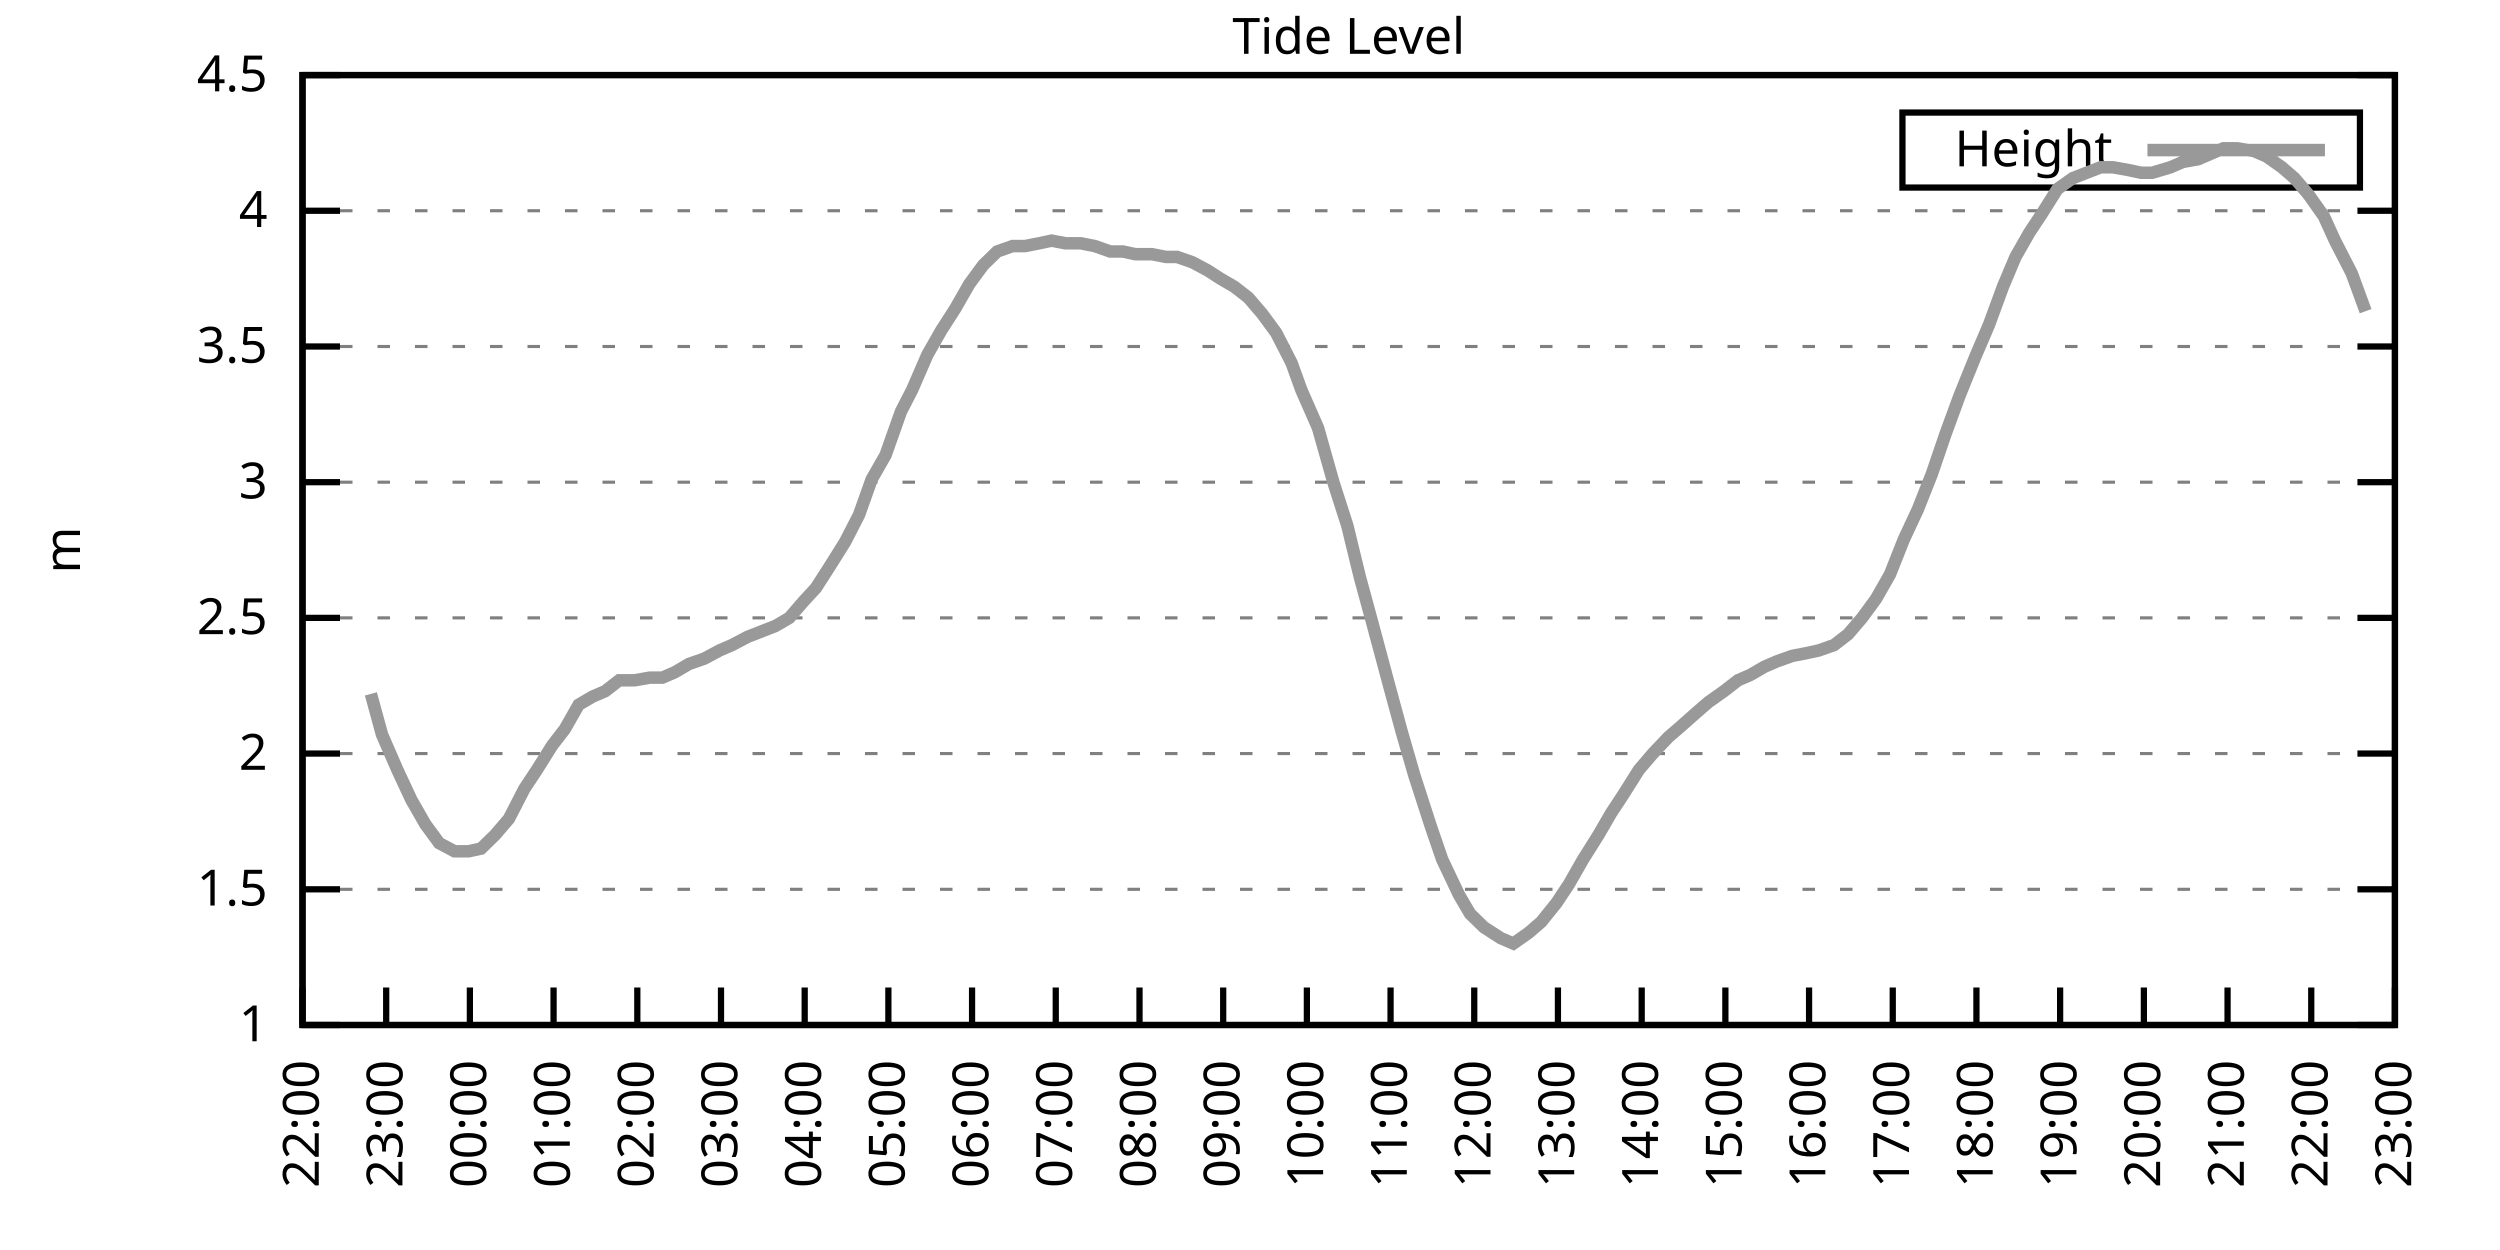
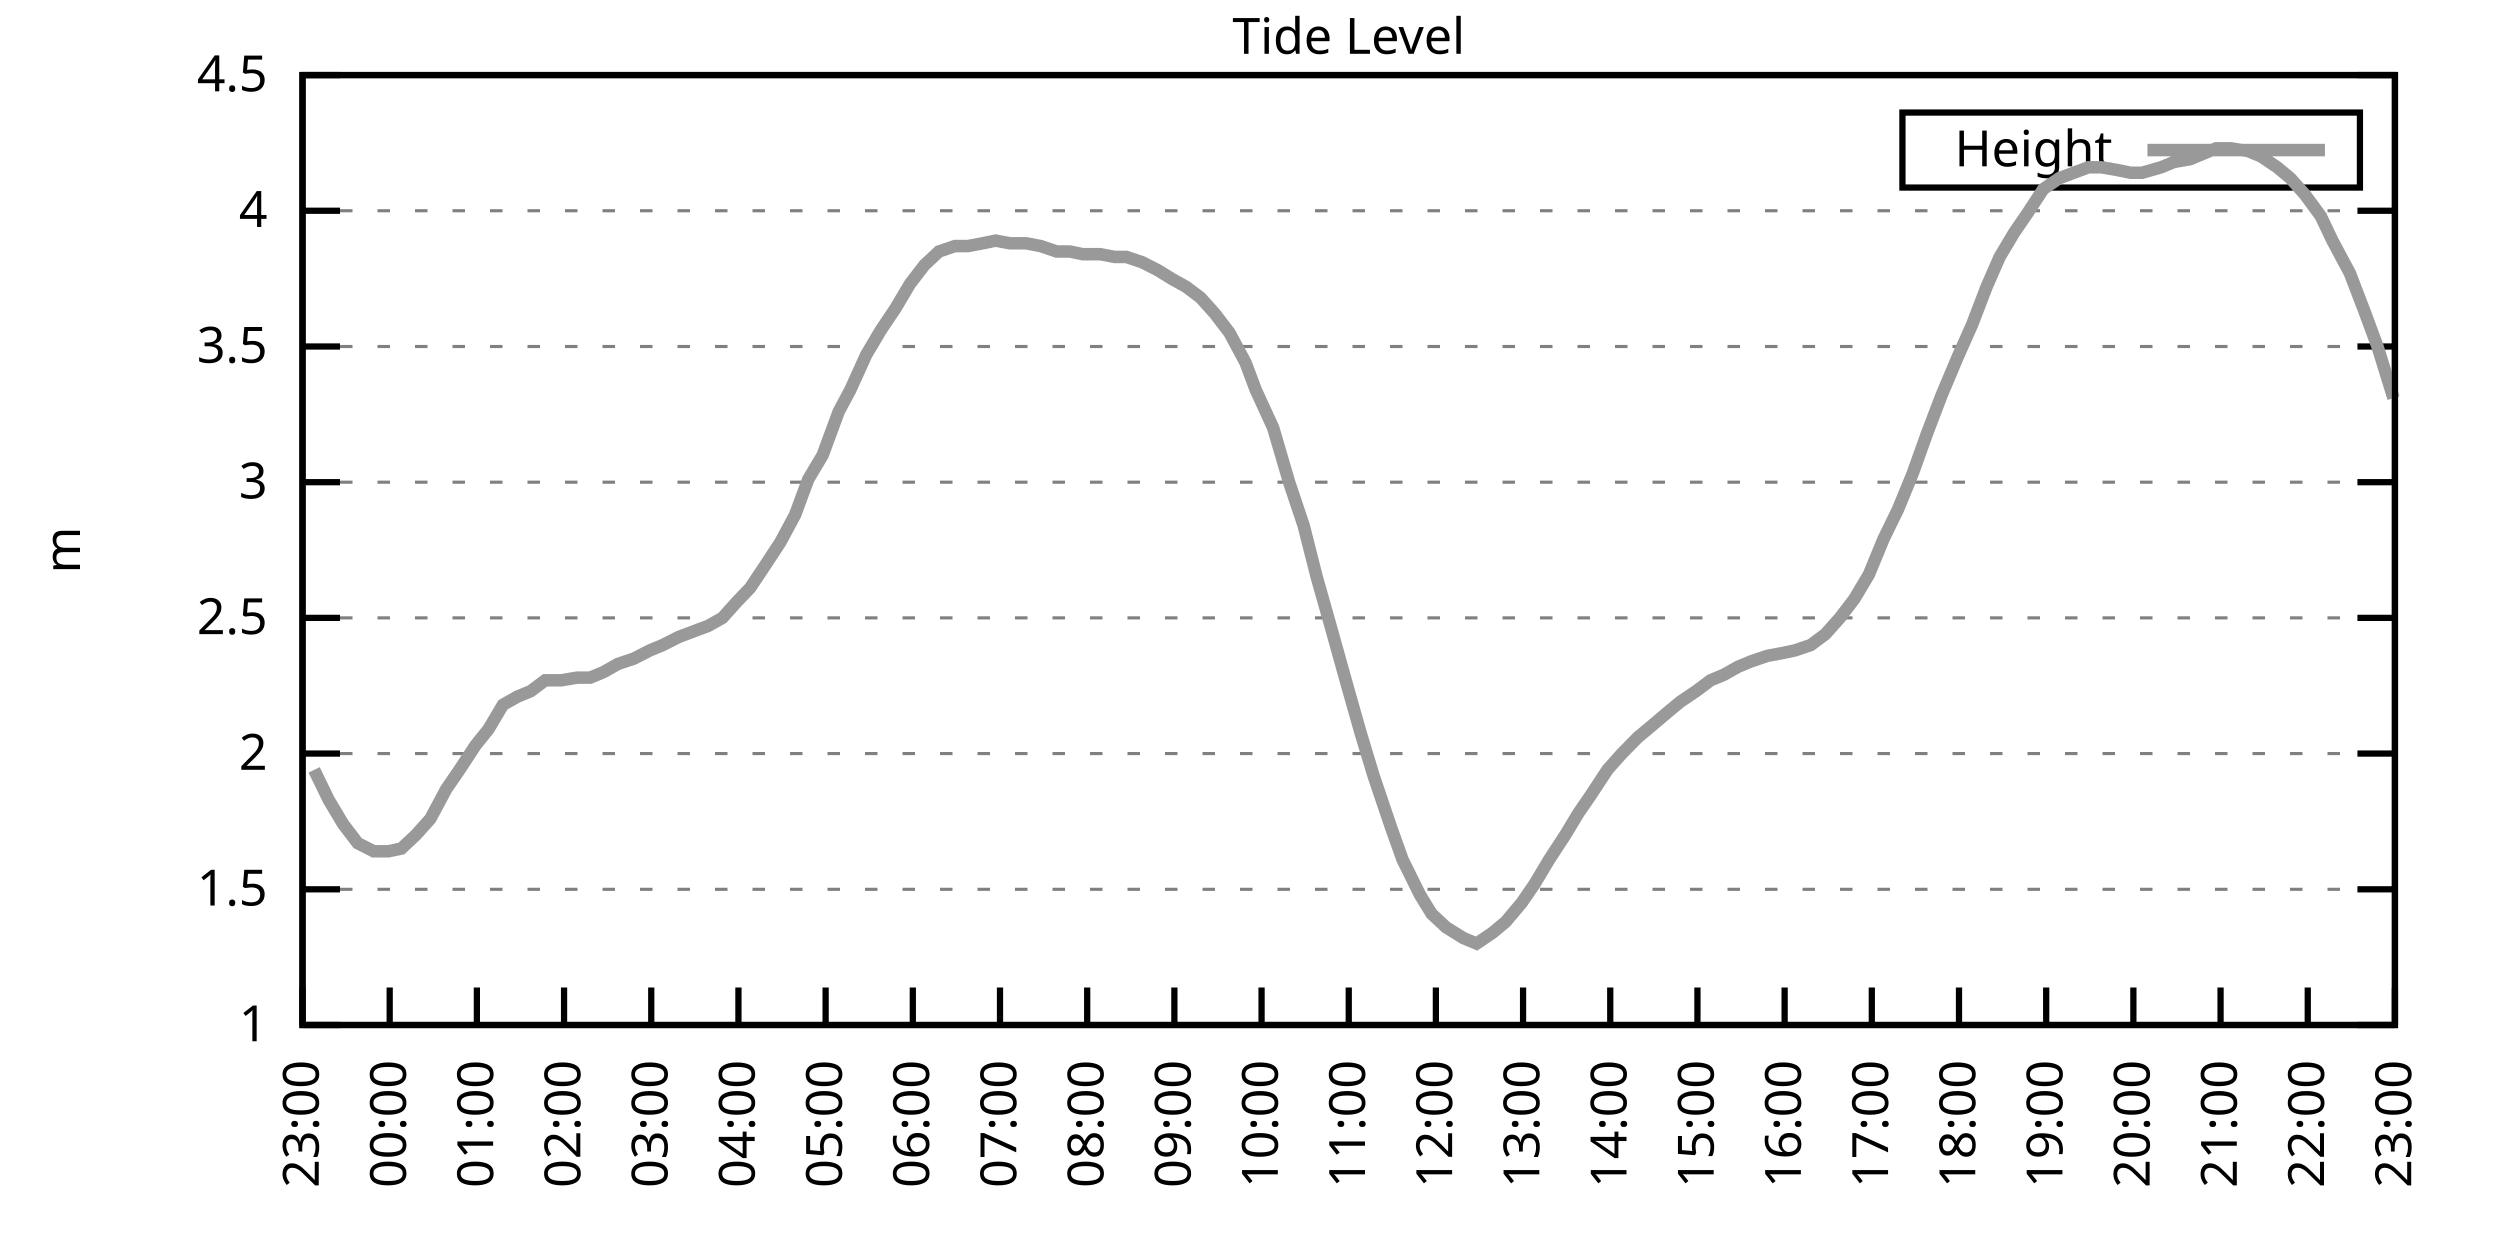
<svg xmlns="http://www.w3.org/2000/svg" xmlns:xlink="http://www.w3.org/1999/xlink" width="400" height="200" viewBox="0 0 400 200">
  <g id="gnuplot_canvas">
    <rect x="0" y="0" width="400" height="200" fill="none" />
    <defs>
      <circle id="gpDot" r="0.5" stroke-width="0.5" stroke="currentColor" />
      <path id="gpPt0" stroke-width="0.333" stroke="currentColor" d="M-1,0 h2 M0,-1 v2" />
      <path id="gpPt1" stroke-width="0.333" stroke="currentColor" d="M-1,-1 L1,1 M1,-1 L-1,1" />
      <path id="gpPt2" stroke-width="0.333" stroke="currentColor" d="M-1,0 L1,0 M0,-1 L0,1 M-1,-1 L1,1 M-1,1 L1,-1" />
      <rect id="gpPt3" stroke-width="0.333" stroke="currentColor" x="-1" y="-1" width="2" height="2" />
      <rect id="gpPt4" stroke-width="0.333" stroke="currentColor" fill="currentColor" x="-1" y="-1" width="2" height="2" />
      <circle id="gpPt5" stroke-width="0.333" stroke="currentColor" cx="0" cy="0" r="1" />
      <use xlink:href="#gpPt5" id="gpPt6" fill="currentColor" stroke="none" />
      <path id="gpPt7" stroke-width="0.333" stroke="currentColor" d="M0,-1.33 L-1.33,0.67 L1.33,0.67 z" />
      <use xlink:href="#gpPt7" id="gpPt8" fill="currentColor" stroke="none" />
      <use xlink:href="#gpPt7" id="gpPt9" stroke="currentColor" transform="rotate(180)" />
      <use xlink:href="#gpPt9" id="gpPt10" fill="currentColor" stroke="none" />
      <use xlink:href="#gpPt3" id="gpPt11" stroke="currentColor" transform="rotate(45)" />
      <use xlink:href="#gpPt11" id="gpPt12" fill="currentColor" stroke="none" />
      <path id="gpPt13" stroke-width="0.333" stroke="currentColor" d="M0,1.330 L1.265,0.411 L0.782,-1.067 L-0.782,-1.076 L-1.265,0.411 z" />
      <use xlink:href="#gpPt13" id="gpPt14" fill="currentColor" stroke="none" />
      <filter id="textbox" filterUnits="objectBoundingBox" x="0" y="0" height="1" width="1">
        <feFlood flood-color="white" flood-opacity="1" result="bgnd" />
        <feComposite in="SourceGraphic" in2="bgnd" operator="atop" />
      </filter>
      <filter id="greybox" filterUnits="objectBoundingBox" x="0" y="0" height="1" width="1">
        <feFlood flood-color="lightgrey" flood-opacity="1" result="grey" />
        <feComposite in="SourceGraphic" in2="grey" operator="atop" />
      </filter>
    </defs>
    <g fill="none" color="white" stroke="currentColor" stroke-width="1.00" stroke-linecap="butt" stroke-linejoin="miter">
</g>
    <g fill="none" color="black" stroke="currentColor" stroke-width="1.00" stroke-linecap="butt" stroke-linejoin="miter">
      <g stroke="none" shape-rendering="crispEdges">
        <polygon fill="rgb(255, 255, 255)" points="48.40,164.00 383.18,164.00 383.18,12.02 48.40,12.02 " />
      </g>
    </g>
    <g fill="none" color="black" stroke="currentColor" stroke-width="1.00" stroke-linecap="butt" stroke-linejoin="miter">
</g>
    <g fill="none" color="black" stroke="black" stroke-width="0.50" stroke-linecap="butt" stroke-linejoin="miter">
</g>
    <g fill="none" color="gray" stroke="currentColor" stroke-width="0.50" stroke-linecap="butt" stroke-linejoin="miter">
      <path stroke="gray" stroke-dasharray="2,4" class="gridline" d="M48.40,164.00 L383.19,164.00  " />
    </g>
    <g fill="none" color="gray" stroke="gray" stroke-width="1.00" stroke-linecap="butt" stroke-linejoin="miter">
</g>
    <g fill="none" color="black" stroke="currentColor" stroke-width="1.00" stroke-linecap="butt" stroke-linejoin="miter">
      <path stroke="black" d="M48.40,164.00 L54.40,164.00 M383.19,164.00 L377.19,164.00  " />
      <g transform="translate(42.80,166.60)" stroke="none" fill="black" font-family="Sans" font-size="8.00" text-anchor="end">
        <text>
          <tspan font-family="Sans"> 1</tspan>
        </text>
      </g>
    </g>
    <g fill="none" color="black" stroke="currentColor" stroke-width="1.00" stroke-linecap="butt" stroke-linejoin="miter">
</g>
    <g fill="none" color="black" stroke="black" stroke-width="0.50" stroke-linecap="butt" stroke-linejoin="miter">
</g>
    <g fill="none" color="gray" stroke="currentColor" stroke-width="0.50" stroke-linecap="butt" stroke-linejoin="miter">
      <path stroke="gray" stroke-dasharray="2,4" class="gridline" d="M48.40,142.29 L383.19,142.29  " />
    </g>
    <g fill="none" color="gray" stroke="gray" stroke-width="1.00" stroke-linecap="butt" stroke-linejoin="miter">
</g>
    <g fill="none" color="black" stroke="currentColor" stroke-width="1.00" stroke-linecap="butt" stroke-linejoin="miter">
      <path stroke="black" d="M48.40,142.29 L54.40,142.29 M383.19,142.29 L377.19,142.29  " />
      <g transform="translate(42.80,144.89)" stroke="none" fill="black" font-family="Sans" font-size="8.00" text-anchor="end">
        <text>
          <tspan font-family="Sans"> 1.5</tspan>
        </text>
      </g>
    </g>
    <g fill="none" color="black" stroke="currentColor" stroke-width="1.00" stroke-linecap="butt" stroke-linejoin="miter">
</g>
    <g fill="none" color="black" stroke="black" stroke-width="0.50" stroke-linecap="butt" stroke-linejoin="miter">
</g>
    <g fill="none" color="gray" stroke="currentColor" stroke-width="0.50" stroke-linecap="butt" stroke-linejoin="miter">
      <path stroke="gray" stroke-dasharray="2,4" class="gridline" d="M48.40,120.57 L383.19,120.57  " />
    </g>
    <g fill="none" color="gray" stroke="gray" stroke-width="1.00" stroke-linecap="butt" stroke-linejoin="miter">
</g>
    <g fill="none" color="black" stroke="currentColor" stroke-width="1.00" stroke-linecap="butt" stroke-linejoin="miter">
      <path stroke="black" d="M48.40,120.57 L54.40,120.57 M383.19,120.57 L377.19,120.57  " />
      <g transform="translate(42.80,123.17)" stroke="none" fill="black" font-family="Sans" font-size="8.00" text-anchor="end">
        <text>
          <tspan font-family="Sans"> 2</tspan>
        </text>
      </g>
    </g>
    <g fill="none" color="black" stroke="currentColor" stroke-width="1.00" stroke-linecap="butt" stroke-linejoin="miter">
</g>
    <g fill="none" color="black" stroke="black" stroke-width="0.50" stroke-linecap="butt" stroke-linejoin="miter">
</g>
    <g fill="none" color="gray" stroke="currentColor" stroke-width="0.50" stroke-linecap="butt" stroke-linejoin="miter">
      <path stroke="gray" stroke-dasharray="2,4" class="gridline" d="M48.40,98.86 L383.19,98.86  " />
    </g>
    <g fill="none" color="gray" stroke="gray" stroke-width="1.00" stroke-linecap="butt" stroke-linejoin="miter">
</g>
    <g fill="none" color="black" stroke="currentColor" stroke-width="1.00" stroke-linecap="butt" stroke-linejoin="miter">
      <path stroke="black" d="M48.40,98.86 L54.40,98.86 M383.19,98.86 L377.19,98.86  " />
      <g transform="translate(42.80,101.46)" stroke="none" fill="black" font-family="Sans" font-size="8.00" text-anchor="end">
        <text>
          <tspan font-family="Sans"> 2.5</tspan>
        </text>
      </g>
    </g>
    <g fill="none" color="black" stroke="currentColor" stroke-width="1.00" stroke-linecap="butt" stroke-linejoin="miter">
</g>
    <g fill="none" color="black" stroke="black" stroke-width="0.50" stroke-linecap="butt" stroke-linejoin="miter">
</g>
    <g fill="none" color="gray" stroke="currentColor" stroke-width="0.50" stroke-linecap="butt" stroke-linejoin="miter">
      <path stroke="gray" stroke-dasharray="2,4" class="gridline" d="M48.40,77.15 L383.19,77.15  " />
    </g>
    <g fill="none" color="gray" stroke="gray" stroke-width="1.00" stroke-linecap="butt" stroke-linejoin="miter">
</g>
    <g fill="none" color="black" stroke="currentColor" stroke-width="1.00" stroke-linecap="butt" stroke-linejoin="miter">
      <path stroke="black" d="M48.40,77.15 L54.40,77.15 M383.19,77.15 L377.19,77.15  " />
      <g transform="translate(42.80,79.75)" stroke="none" fill="black" font-family="Sans" font-size="8.00" text-anchor="end">
        <text>
          <tspan font-family="Sans"> 3</tspan>
        </text>
      </g>
    </g>
    <g fill="none" color="black" stroke="currentColor" stroke-width="1.00" stroke-linecap="butt" stroke-linejoin="miter">
</g>
    <g fill="none" color="black" stroke="black" stroke-width="0.50" stroke-linecap="butt" stroke-linejoin="miter">
</g>
    <g fill="none" color="gray" stroke="currentColor" stroke-width="0.50" stroke-linecap="butt" stroke-linejoin="miter">
      <path stroke="gray" stroke-dasharray="2,4" class="gridline" d="M48.40,55.44 L383.19,55.44  " />
    </g>
    <g fill="none" color="gray" stroke="gray" stroke-width="1.00" stroke-linecap="butt" stroke-linejoin="miter">
</g>
    <g fill="none" color="black" stroke="currentColor" stroke-width="1.00" stroke-linecap="butt" stroke-linejoin="miter">
      <path stroke="black" d="M48.40,55.44 L54.40,55.44 M383.19,55.44 L377.19,55.44  " />
      <g transform="translate(42.80,58.04)" stroke="none" fill="black" font-family="Sans" font-size="8.00" text-anchor="end">
        <text>
          <tspan font-family="Sans"> 3.5</tspan>
        </text>
      </g>
    </g>
    <g fill="none" color="black" stroke="currentColor" stroke-width="1.00" stroke-linecap="butt" stroke-linejoin="miter">
</g>
    <g fill="none" color="black" stroke="black" stroke-width="0.50" stroke-linecap="butt" stroke-linejoin="miter">
</g>
    <g fill="none" color="gray" stroke="currentColor" stroke-width="0.50" stroke-linecap="butt" stroke-linejoin="miter">
      <path stroke="gray" stroke-dasharray="2,4" class="gridline" d="M48.40,33.72 L383.19,33.72  " />
    </g>
    <g fill="none" color="gray" stroke="gray" stroke-width="1.00" stroke-linecap="butt" stroke-linejoin="miter">
</g>
    <g fill="none" color="black" stroke="currentColor" stroke-width="1.00" stroke-linecap="butt" stroke-linejoin="miter">
      <path stroke="black" d="M48.40,33.72 L54.40,33.72 M383.19,33.72 L377.19,33.72  " />
      <g transform="translate(42.80,36.32)" stroke="none" fill="black" font-family="Sans" font-size="8.00" text-anchor="end">
        <text>
          <tspan font-family="Sans"> 4</tspan>
        </text>
      </g>
    </g>
    <g fill="none" color="black" stroke="currentColor" stroke-width="1.00" stroke-linecap="butt" stroke-linejoin="miter">
</g>
    <g fill="none" color="black" stroke="black" stroke-width="0.50" stroke-linecap="butt" stroke-linejoin="miter">
</g>
    <g fill="none" color="gray" stroke="currentColor" stroke-width="0.50" stroke-linecap="butt" stroke-linejoin="miter">
      <path stroke="gray" stroke-dasharray="2,4" class="gridline" d="M48.40,12.01 L383.19,12.01  " />
    </g>
    <g fill="none" color="gray" stroke="gray" stroke-width="1.00" stroke-linecap="butt" stroke-linejoin="miter">
</g>
    <g fill="none" color="black" stroke="currentColor" stroke-width="1.00" stroke-linecap="butt" stroke-linejoin="miter">
      <path stroke="black" d="M48.40,12.01 L54.40,12.01 M383.19,12.01 L377.19,12.01  " />
      <g transform="translate(42.80,14.61)" stroke="none" fill="black" font-family="Sans" font-size="8.00" text-anchor="end">
        <text>
          <tspan font-family="Sans"> 4.5</tspan>
        </text>
      </g>
    </g>
    <g fill="none" color="black" stroke="currentColor" stroke-width="1.00" stroke-linecap="butt" stroke-linejoin="miter">
      <path stroke="black" d="M48.40,164.00 L48.40,158.00  " />
      <g transform="translate(51.00,169.60) rotate(270.00)" stroke="none" fill="black" font-family="Sans" font-size="8.00" text-anchor="end">
        <text>
-           <tspan font-family="Sans">22:00</tspan>
-         </text>
-       </g>
-     </g>
-     <g fill="none" color="black" stroke="currentColor" stroke-width="1.00" stroke-linecap="butt" stroke-linejoin="miter">
-       <path stroke="black" d="M61.79,164.00 L61.79,158.00  " />
-       <g transform="translate(64.39,169.60) rotate(270.00)" stroke="none" fill="black" font-family="Sans" font-size="8.00" text-anchor="end">
-         <text>
          <tspan font-family="Sans">23:00</tspan>
        </text>
      </g>
    </g>
    <g fill="none" color="black" stroke="currentColor" stroke-width="1.00" stroke-linecap="butt" stroke-linejoin="miter">
-       <path stroke="black" d="M75.18,164.00 L75.18,158.00  " />
-       <g transform="translate(77.78,169.60) rotate(270.00)" stroke="none" fill="black" font-family="Sans" font-size="8.00" text-anchor="end">
+       <path stroke="black" d="M62.35,164.00 L62.35,158.00  " />
+       <g transform="translate(64.95,169.60) rotate(270.00)" stroke="none" fill="black" font-family="Sans" font-size="8.00" text-anchor="end">
        <text>
          <tspan font-family="Sans">00:00</tspan>
        </text>
      </g>
    </g>
    <g fill="none" color="black" stroke="currentColor" stroke-width="1.00" stroke-linecap="butt" stroke-linejoin="miter">
-       <path stroke="black" d="M88.57,164.00 L88.57,158.00  " />
-       <g transform="translate(91.17,169.60) rotate(270.00)" stroke="none" fill="black" font-family="Sans" font-size="8.00" text-anchor="end">
+       <path stroke="black" d="M76.30,164.00 L76.30,158.00  " />
+       <g transform="translate(78.90,169.60) rotate(270.00)" stroke="none" fill="black" font-family="Sans" font-size="8.00" text-anchor="end">
        <text>
          <tspan font-family="Sans">01:00</tspan>
        </text>
      </g>
    </g>
    <g fill="none" color="black" stroke="currentColor" stroke-width="1.00" stroke-linecap="butt" stroke-linejoin="miter">
-       <path stroke="black" d="M101.97,164.00 L101.97,158.00  " />
-       <g transform="translate(104.57,169.60) rotate(270.00)" stroke="none" fill="black" font-family="Sans" font-size="8.00" text-anchor="end">
+       <path stroke="black" d="M90.25,164.00 L90.25,158.00  " />
+       <g transform="translate(92.85,169.60) rotate(270.00)" stroke="none" fill="black" font-family="Sans" font-size="8.00" text-anchor="end">
        <text>
          <tspan font-family="Sans">02:00</tspan>
        </text>
      </g>
    </g>
    <g fill="none" color="black" stroke="currentColor" stroke-width="1.00" stroke-linecap="butt" stroke-linejoin="miter">
-       <path stroke="black" d="M115.36,164.00 L115.36,158.00  " />
-       <g transform="translate(117.96,169.60) rotate(270.00)" stroke="none" fill="black" font-family="Sans" font-size="8.00" text-anchor="end">
+       <path stroke="black" d="M104.20,164.00 L104.20,158.00  " />
+       <g transform="translate(106.80,169.60) rotate(270.00)" stroke="none" fill="black" font-family="Sans" font-size="8.00" text-anchor="end">
        <text>
          <tspan font-family="Sans">03:00</tspan>
        </text>
      </g>
    </g>
    <g fill="none" color="black" stroke="currentColor" stroke-width="1.00" stroke-linecap="butt" stroke-linejoin="miter">
-       <path stroke="black" d="M128.75,164.00 L128.75,158.00  " />
-       <g transform="translate(131.35,169.60) rotate(270.00)" stroke="none" fill="black" font-family="Sans" font-size="8.00" text-anchor="end">
+       <path stroke="black" d="M118.15,164.00 L118.15,158.00  " />
+       <g transform="translate(120.75,169.60) rotate(270.00)" stroke="none" fill="black" font-family="Sans" font-size="8.00" text-anchor="end">
        <text>
          <tspan font-family="Sans">04:00</tspan>
        </text>
      </g>
    </g>
    <g fill="none" color="black" stroke="currentColor" stroke-width="1.00" stroke-linecap="butt" stroke-linejoin="miter">
-       <path stroke="black" d="M142.14,164.00 L142.14,158.00  " />
-       <g transform="translate(144.74,169.60) rotate(270.00)" stroke="none" fill="black" font-family="Sans" font-size="8.00" text-anchor="end">
+       <path stroke="black" d="M132.10,164.00 L132.10,158.00  " />
+       <g transform="translate(134.70,169.60) rotate(270.00)" stroke="none" fill="black" font-family="Sans" font-size="8.00" text-anchor="end">
        <text>
          <tspan font-family="Sans">05:00</tspan>
        </text>
      </g>
    </g>
    <g fill="none" color="black" stroke="currentColor" stroke-width="1.00" stroke-linecap="butt" stroke-linejoin="miter">
-       <path stroke="black" d="M155.53,164.00 L155.53,158.00  " />
-       <g transform="translate(158.13,169.60) rotate(270.00)" stroke="none" fill="black" font-family="Sans" font-size="8.00" text-anchor="end">
+       <path stroke="black" d="M146.05,164.00 L146.05,158.00  " />
+       <g transform="translate(148.65,169.60) rotate(270.00)" stroke="none" fill="black" font-family="Sans" font-size="8.00" text-anchor="end">
        <text>
          <tspan font-family="Sans">06:00</tspan>
        </text>
      </g>
    </g>
    <g fill="none" color="black" stroke="currentColor" stroke-width="1.00" stroke-linecap="butt" stroke-linejoin="miter">
-       <path stroke="black" d="M168.92,164.00 L168.92,158.00  " />
-       <g transform="translate(171.52,169.60) rotate(270.00)" stroke="none" fill="black" font-family="Sans" font-size="8.00" text-anchor="end">
+       <path stroke="black" d="M160.00,164.00 L160.00,158.00  " />
+       <g transform="translate(162.60,169.60) rotate(270.00)" stroke="none" fill="black" font-family="Sans" font-size="8.00" text-anchor="end">
        <text>
          <tspan font-family="Sans">07:00</tspan>
        </text>
      </g>
    </g>
    <g fill="none" color="black" stroke="currentColor" stroke-width="1.00" stroke-linecap="butt" stroke-linejoin="miter">
-       <path stroke="black" d="M182.32,164.00 L182.32,158.00  " />
-       <g transform="translate(184.92,169.60) rotate(270.00)" stroke="none" fill="black" font-family="Sans" font-size="8.00" text-anchor="end">
+       <path stroke="black" d="M173.95,164.00 L173.95,158.00  " />
+       <g transform="translate(176.55,169.60) rotate(270.00)" stroke="none" fill="black" font-family="Sans" font-size="8.00" text-anchor="end">
        <text>
          <tspan font-family="Sans">08:00</tspan>
        </text>
      </g>
    </g>
    <g fill="none" color="black" stroke="currentColor" stroke-width="1.00" stroke-linecap="butt" stroke-linejoin="miter">
-       <path stroke="black" d="M195.71,164.00 L195.71,158.00  " />
-       <g transform="translate(198.31,169.60) rotate(270.00)" stroke="none" fill="black" font-family="Sans" font-size="8.00" text-anchor="end">
+       <path stroke="black" d="M187.90,164.00 L187.90,158.00  " />
+       <g transform="translate(190.50,169.60) rotate(270.00)" stroke="none" fill="black" font-family="Sans" font-size="8.00" text-anchor="end">
        <text>
          <tspan font-family="Sans">09:00</tspan>
        </text>
      </g>
    </g>
    <g fill="none" color="black" stroke="currentColor" stroke-width="1.00" stroke-linecap="butt" stroke-linejoin="miter">
-       <path stroke="black" d="M209.10,164.00 L209.10,158.00  " />
-       <g transform="translate(211.70,169.60) rotate(270.00)" stroke="none" fill="black" font-family="Sans" font-size="8.00" text-anchor="end">
+       <path stroke="black" d="M201.85,164.00 L201.85,158.00  " />
+       <g transform="translate(204.45,169.60) rotate(270.00)" stroke="none" fill="black" font-family="Sans" font-size="8.00" text-anchor="end">
        <text>
          <tspan font-family="Sans">10:00</tspan>
        </text>
      </g>
    </g>
    <g fill="none" color="black" stroke="currentColor" stroke-width="1.00" stroke-linecap="butt" stroke-linejoin="miter">
-       <path stroke="black" d="M222.49,164.00 L222.49,158.00  " />
-       <g transform="translate(225.09,169.60) rotate(270.00)" stroke="none" fill="black" font-family="Sans" font-size="8.00" text-anchor="end">
+       <path stroke="black" d="M215.80,164.00 L215.80,158.00  " />
+       <g transform="translate(218.40,169.60) rotate(270.00)" stroke="none" fill="black" font-family="Sans" font-size="8.00" text-anchor="end">
        <text>
          <tspan font-family="Sans">11:00</tspan>
        </text>
      </g>
    </g>
    <g fill="none" color="black" stroke="currentColor" stroke-width="1.00" stroke-linecap="butt" stroke-linejoin="miter">
-       <path stroke="black" d="M235.88,164.00 L235.88,158.00  " />
-       <g transform="translate(238.48,169.60) rotate(270.00)" stroke="none" fill="black" font-family="Sans" font-size="8.00" text-anchor="end">
+       <path stroke="black" d="M229.74,164.00 L229.74,158.00  " />
+       <g transform="translate(232.34,169.60) rotate(270.00)" stroke="none" fill="black" font-family="Sans" font-size="8.00" text-anchor="end">
        <text>
          <tspan font-family="Sans">12:00</tspan>
        </text>
      </g>
    </g>
    <g fill="none" color="black" stroke="currentColor" stroke-width="1.00" stroke-linecap="butt" stroke-linejoin="miter">
-       <path stroke="black" d="M249.27,164.00 L249.27,158.00  " />
-       <g transform="translate(251.87,169.60) rotate(270.00)" stroke="none" fill="black" font-family="Sans" font-size="8.00" text-anchor="end">
+       <path stroke="black" d="M243.69,164.00 L243.69,158.00  " />
+       <g transform="translate(246.29,169.60) rotate(270.00)" stroke="none" fill="black" font-family="Sans" font-size="8.00" text-anchor="end">
        <text>
          <tspan font-family="Sans">13:00</tspan>
        </text>
      </g>
    </g>
    <g fill="none" color="black" stroke="currentColor" stroke-width="1.00" stroke-linecap="butt" stroke-linejoin="miter">
-       <path stroke="black" d="M262.67,164.00 L262.67,158.00  " />
-       <g transform="translate(265.27,169.60) rotate(270.00)" stroke="none" fill="black" font-family="Sans" font-size="8.00" text-anchor="end">
+       <path stroke="black" d="M257.64,164.00 L257.64,158.00  " />
+       <g transform="translate(260.24,169.60) rotate(270.00)" stroke="none" fill="black" font-family="Sans" font-size="8.00" text-anchor="end">
        <text>
          <tspan font-family="Sans">14:00</tspan>
        </text>
      </g>
    </g>
    <g fill="none" color="black" stroke="currentColor" stroke-width="1.00" stroke-linecap="butt" stroke-linejoin="miter">
-       <path stroke="black" d="M276.06,164.00 L276.06,158.00  " />
-       <g transform="translate(278.66,169.60) rotate(270.00)" stroke="none" fill="black" font-family="Sans" font-size="8.00" text-anchor="end">
+       <path stroke="black" d="M271.59,164.00 L271.59,158.00  " />
+       <g transform="translate(274.19,169.60) rotate(270.00)" stroke="none" fill="black" font-family="Sans" font-size="8.00" text-anchor="end">
        <text>
          <tspan font-family="Sans">15:00</tspan>
        </text>
      </g>
    </g>
    <g fill="none" color="black" stroke="currentColor" stroke-width="1.00" stroke-linecap="butt" stroke-linejoin="miter">
-       <path stroke="black" d="M289.45,164.00 L289.45,158.00  " />
-       <g transform="translate(292.05,169.60) rotate(270.00)" stroke="none" fill="black" font-family="Sans" font-size="8.00" text-anchor="end">
+       <path stroke="black" d="M285.54,164.00 L285.54,158.00  " />
+       <g transform="translate(288.14,169.60) rotate(270.00)" stroke="none" fill="black" font-family="Sans" font-size="8.00" text-anchor="end">
        <text>
          <tspan font-family="Sans">16:00</tspan>
        </text>
      </g>
    </g>
    <g fill="none" color="black" stroke="currentColor" stroke-width="1.00" stroke-linecap="butt" stroke-linejoin="miter">
-       <path stroke="black" d="M302.84,164.00 L302.84,158.00  " />
-       <g transform="translate(305.44,169.60) rotate(270.00)" stroke="none" fill="black" font-family="Sans" font-size="8.00" text-anchor="end">
+       <path stroke="black" d="M299.49,164.00 L299.49,158.00  " />
+       <g transform="translate(302.09,169.60) rotate(270.00)" stroke="none" fill="black" font-family="Sans" font-size="8.00" text-anchor="end">
        <text>
          <tspan font-family="Sans">17:00</tspan>
        </text>
      </g>
    </g>
    <g fill="none" color="black" stroke="currentColor" stroke-width="1.00" stroke-linecap="butt" stroke-linejoin="miter">
-       <path stroke="black" d="M316.23,164.00 L316.23,158.00  " />
-       <g transform="translate(318.83,169.60) rotate(270.00)" stroke="none" fill="black" font-family="Sans" font-size="8.00" text-anchor="end">
+       <path stroke="black" d="M313.44,164.00 L313.44,158.00  " />
+       <g transform="translate(316.04,169.60) rotate(270.00)" stroke="none" fill="black" font-family="Sans" font-size="8.00" text-anchor="end">
        <text>
          <tspan font-family="Sans">18:00</tspan>
        </text>
      </g>
    </g>
    <g fill="none" color="black" stroke="currentColor" stroke-width="1.00" stroke-linecap="butt" stroke-linejoin="miter">
-       <path stroke="black" d="M329.62,164.00 L329.62,158.00  " />
-       <g transform="translate(332.22,169.60) rotate(270.00)" stroke="none" fill="black" font-family="Sans" font-size="8.00" text-anchor="end">
+       <path stroke="black" d="M327.39,164.00 L327.39,158.00  " />
+       <g transform="translate(329.99,169.60) rotate(270.00)" stroke="none" fill="black" font-family="Sans" font-size="8.00" text-anchor="end">
        <text>
          <tspan font-family="Sans">19:00</tspan>
        </text>
      </g>
    </g>
    <g fill="none" color="black" stroke="currentColor" stroke-width="1.00" stroke-linecap="butt" stroke-linejoin="miter">
-       <path stroke="black" d="M343.02,164.00 L343.02,158.00  " />
-       <g transform="translate(345.62,169.60) rotate(270.00)" stroke="none" fill="black" font-family="Sans" font-size="8.00" text-anchor="end">
+       <path stroke="black" d="M341.34,164.00 L341.34,158.00  " />
+       <g transform="translate(343.94,169.60) rotate(270.00)" stroke="none" fill="black" font-family="Sans" font-size="8.00" text-anchor="end">
        <text>
          <tspan font-family="Sans">20:00</tspan>
        </text>
      </g>
    </g>
    <g fill="none" color="black" stroke="currentColor" stroke-width="1.00" stroke-linecap="butt" stroke-linejoin="miter">
-       <path stroke="black" d="M356.41,164.00 L356.41,158.00  " />
-       <g transform="translate(359.01,169.60) rotate(270.00)" stroke="none" fill="black" font-family="Sans" font-size="8.00" text-anchor="end">
+       <path stroke="black" d="M355.29,164.00 L355.29,158.00  " />
+       <g transform="translate(357.89,169.60) rotate(270.00)" stroke="none" fill="black" font-family="Sans" font-size="8.00" text-anchor="end">
        <text>
          <tspan font-family="Sans">21:00</tspan>
        </text>
      </g>
    </g>
    <g fill="none" color="black" stroke="currentColor" stroke-width="1.00" stroke-linecap="butt" stroke-linejoin="miter">
-       <path stroke="black" d="M369.80,164.00 L369.80,158.00  " />
-       <g transform="translate(372.40,169.60) rotate(270.00)" stroke="none" fill="black" font-family="Sans" font-size="8.00" text-anchor="end">
+       <path stroke="black" d="M369.24,164.00 L369.24,158.00  " />
+       <g transform="translate(371.84,169.60) rotate(270.00)" stroke="none" fill="black" font-family="Sans" font-size="8.00" text-anchor="end">
        <text>
          <tspan font-family="Sans">22:00</tspan>
        </text>
      </g>
    </g>
    <g fill="none" color="black" stroke="currentColor" stroke-width="1.00" stroke-linecap="butt" stroke-linejoin="miter">
      <path stroke="black" d="M383.19,164.00 L383.19,158.00  " />
      <g transform="translate(385.79,169.60) rotate(270.00)" stroke="none" fill="black" font-family="Sans" font-size="8.00" text-anchor="end">
        <text>
          <tspan font-family="Sans">23:00</tspan>
        </text>
      </g>
    </g>
    <g fill="none" color="black" stroke="currentColor" stroke-width="1.00" stroke-linecap="butt" stroke-linejoin="miter">
</g>
    <g fill="none" color="black" stroke="currentColor" stroke-width="1.00" stroke-linecap="butt" stroke-linejoin="miter">
      <path stroke="black" d="M48.40,12.01 L48.40,164.00 L383.19,164.00 L383.19,12.01 L48.40,12.01 Z  " />
    </g>
    <g fill="none" color="black" stroke="currentColor" stroke-width="1.00" stroke-linecap="butt" stroke-linejoin="miter">
</g>
    <g fill="none" color="black" stroke="currentColor" stroke-width="1.00" stroke-linecap="butt" stroke-linejoin="miter">
      <path stroke="black" d="M304.39,30.01 L304.39,18.01 L377.59,18.01 L377.59,30.01 L304.39,30.01 Z  " />
    </g>
    <g id="Tide_level_plot_1">
      <g fill="none" color="white" stroke="black" stroke-width="2.00" stroke-linecap="butt" stroke-linejoin="miter">
</g>
      <g fill="none" color="black" stroke="currentColor" stroke-width="2.00" stroke-linecap="butt" stroke-linejoin="miter">
        <g transform="translate(337.99,26.61)" stroke="none" fill="black" font-family="Sans" font-size="8.00" text-anchor="end">
          <text>
            <tspan font-family="Sans">Height</tspan>
          </text>
        </g>
      </g>
      <g fill="none" color="black" stroke="currentColor" stroke-width="2.00" stroke-linecap="butt" stroke-linejoin="miter">
-         <path stroke="rgb(153, 153, 153)" d="M343.59,24.01 L371.99,24.01 M59.34,111.02 L61.12,117.53 L63.58,123.18 L65.81,127.96 L68.04,131.86 L70.27,134.90   L72.73,136.21 L74.96,136.21 L76.97,135.77 L79.20,133.60 L81.43,131.00 L83.89,126.22 L85.90,123.18 L88.35,119.27   L90.36,116.67 L92.59,112.76 L94.82,111.45 L96.83,110.59 L99.06,108.85 L101.52,108.85 L103.98,108.42 L105.98,108.42   L107.99,107.55 L110.22,106.24 L112.68,105.38 L115.13,104.07 L117.14,103.20 L119.60,101.90 L121.83,101.03 L124.06,100.16   L126.29,98.86 L128.53,96.26 L130.54,94.08 L132.77,90.61 L135.22,86.70 L137.45,82.36 L139.46,76.71 L141.69,72.81   L144.15,65.86 L145.94,62.38 L148.39,56.74 L150.62,52.83 L152.85,49.36 L155.09,45.45 L157.32,42.41 L159.55,40.24   L162.01,39.37 L164.01,39.37 L166.25,38.93 L168.25,38.50 L170.49,38.93 L172.94,38.93 L175.17,39.37 L177.63,40.24   L179.64,40.24 L181.65,40.67 L184.32,40.67 L186.56,41.11 L188.34,41.11 L190.80,41.97 L193.25,43.28 L195.26,44.58   L197.49,45.88 L199.73,47.62 L201.96,50.22 L204.19,53.26 L206.64,58.04 L208.21,62.38 L210.88,68.46 L213.34,77.15   L215.57,84.10 L217.58,92.35 L219.59,99.73 L222.27,109.72 L224.28,117.10 L226.29,124.05 L228.96,132.30 L230.75,137.51   L233.43,143.16 L235.21,146.20 L237.44,148.37 L240.12,150.10 L242.13,150.97 L244.59,149.24 L246.60,147.50 L249.05,144.46   L251.06,141.42 L253.29,137.51 L255.75,133.60 L257.76,130.13 L259.76,127.09 L262.22,123.18 L264.45,120.57 L266.91,117.97   L268.92,116.23 L271.37,114.06 L273.38,112.32 L275.83,110.59 L278.07,108.85 L280.07,107.98 L282.31,106.68 L284.32,105.81   L286.77,104.94 L289.00,104.51 L291.01,104.07 L293.47,103.20 L295.70,101.47 L297.93,98.86 L300.16,95.82 L302.39,91.91   L304.63,86.27 L306.86,81.49 L309.09,75.85 L311.32,69.33 L313.55,63.25 L316.01,57.17 L318.24,51.96 L320.47,45.88   L322.48,41.11 L324.71,37.20 L326.72,34.16 L329.18,30.25 L331.63,28.51 L333.86,27.64 L336.10,26.77 L338.10,26.77   L340.56,27.21 L342.57,27.64 L344.35,27.64 L347.26,26.77 L349.26,25.91 L351.72,25.47 L353.73,24.60 L355.74,23.73   L357.97,23.73 L360.65,24.17 L362.66,25.04 L365.11,26.77 L367.12,28.51 L369.35,31.12 L371.81,34.59 L373.59,38.50   L376.27,43.71 L378.50,49.79  " />
+         <path stroke="rgb(153, 153, 153)" d="M343.59,24.01 L371.99,24.01 M50.26,123.18 L52.58,127.96 L54.91,131.86 L57.23,134.90 L59.79,136.21 L62.12,136.21   L64.21,135.77 L66.53,133.60 L68.86,131.00 L71.42,126.22 L73.51,123.18 L76.07,119.27 L78.16,116.67 L80.48,112.76   L82.81,111.45 L84.90,110.59 L87.23,108.85 L89.78,108.85 L92.34,108.42 L94.43,108.42 L96.53,107.55 L98.85,106.24   L101.41,105.38 L103.97,104.07 L106.06,103.20 L108.62,101.90 L110.94,101.03 L113.27,100.16 L115.59,98.86 L117.92,96.26   L120.01,94.08 L122.33,90.61 L124.89,86.70 L127.22,82.36 L129.31,76.71 L131.63,72.81 L134.19,65.86 L136.05,62.38   L138.61,56.74 L140.93,52.83 L143.26,49.36 L145.58,45.45 L147.91,42.41 L150.23,40.24 L152.79,39.37 L154.88,39.37   L157.21,38.93 L159.30,38.50 L161.62,38.93 L164.18,38.93 L166.51,39.37 L169.06,40.24 L171.16,40.24 L173.25,40.67   L176.04,40.67 L178.36,41.11 L180.22,41.11 L182.78,41.97 L185.34,43.28 L187.43,44.58 L189.76,45.88 L192.08,47.62   L194.41,50.22 L196.73,53.26 L199.29,58.04 L200.92,62.38 L203.71,68.46 L206.26,77.15 L208.59,84.10 L210.68,92.35   L212.77,99.73 L215.56,109.72 L217.65,117.10 L219.75,124.05 L222.54,132.30 L224.40,137.51 L227.19,143.16 L229.05,146.20   L231.37,148.37 L234.16,150.10 L236.25,150.97 L238.81,149.24 L240.90,147.50 L243.46,144.46 L245.55,141.42 L247.88,137.51   L250.44,133.60 L252.53,130.13 L254.62,127.09 L257.18,123.18 L259.50,120.57 L262.06,117.97 L264.15,116.23 L266.71,114.06   L268.80,112.32 L271.36,110.59 L273.69,108.85 L275.78,107.98 L278.10,106.68 L280.20,105.81 L282.75,104.94 L285.08,104.51   L287.17,104.07 L289.73,103.20 L292.05,101.47 L294.38,98.86 L296.70,95.82 L299.03,91.91 L301.35,86.27 L303.68,81.49   L306.00,75.85 L308.33,69.33 L310.65,63.25 L313.21,57.17 L315.53,51.96 L317.86,45.88 L319.95,41.11 L322.28,37.20   L324.37,34.16 L326.93,30.25 L329.48,28.51 L331.81,27.64 L334.13,26.77 L336.23,26.77 L338.78,27.21 L340.88,27.64   L342.74,27.64 L345.76,26.77 L347.85,25.91 L350.41,25.47 L352.50,24.60 L354.59,23.73 L356.92,23.73 L359.71,24.17   L361.80,25.04 L364.36,26.77 L366.45,28.51 L368.78,31.12 L371.33,34.59 L373.19,38.50 L375.98,43.71 L378.31,49.79   L380.40,55.44 L382.96,63.69  " />
      </g>
    </g>
    <g fill="none" color="black" stroke="currentColor" stroke-width="2.00" stroke-linecap="butt" stroke-linejoin="miter">
</g>
    <g fill="none" color="black" stroke="black" stroke-width="1.00" stroke-linecap="butt" stroke-linejoin="miter">
</g>
    <g fill="none" color="black" stroke="currentColor" stroke-width="1.00" stroke-linecap="butt" stroke-linejoin="miter">
      <path stroke="black" d="M48.40,12.01 L48.40,164.00 L383.19,164.00 L383.19,12.01 L48.40,12.01 Z  " />
      <g transform="translate(12.80,88.01) rotate(270.00)" stroke="none" fill="black" font-family="Sans" font-size="8.00" text-anchor="middle">
        <text>
          <tspan font-family="Sans">m</tspan>
        </text>
      </g>
    </g>
    <g fill="none" color="black" stroke="currentColor" stroke-width="1.00" stroke-linecap="butt" stroke-linejoin="miter">
</g>
    <g fill="none" color="black" stroke="currentColor" stroke-width="1.00" stroke-linecap="butt" stroke-linejoin="miter">
      <g transform="translate(215.79,8.61)" stroke="none" fill="black" font-family="Sans" font-size="8.00" text-anchor="middle">
        <text>
          <tspan font-family="Sans">Tide Level</tspan>
        </text>
      </g>
    </g>
    <g fill="none" color="black" stroke="currentColor" stroke-width="1.00" stroke-linecap="butt" stroke-linejoin="miter">
</g>
  </g>
</svg>
